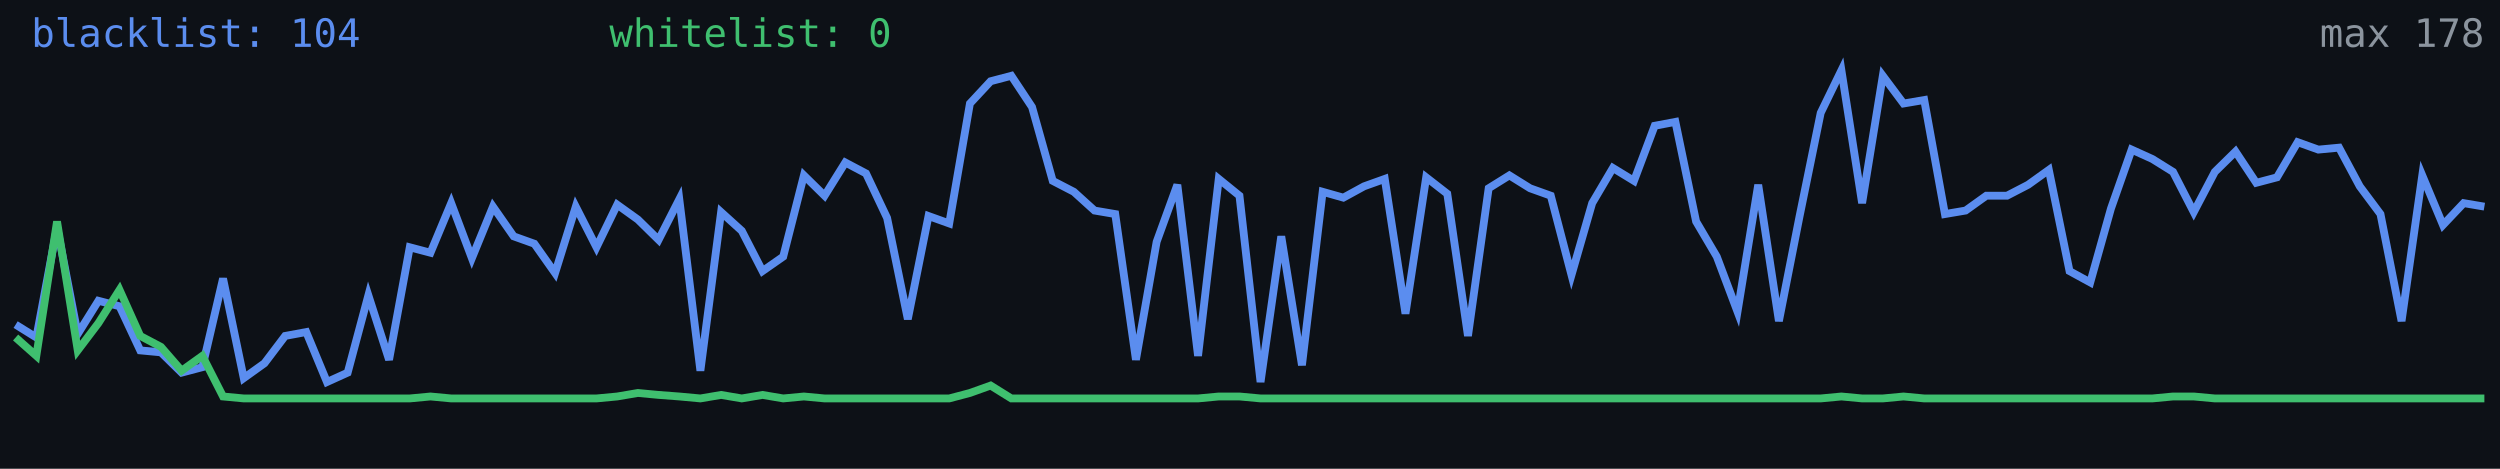
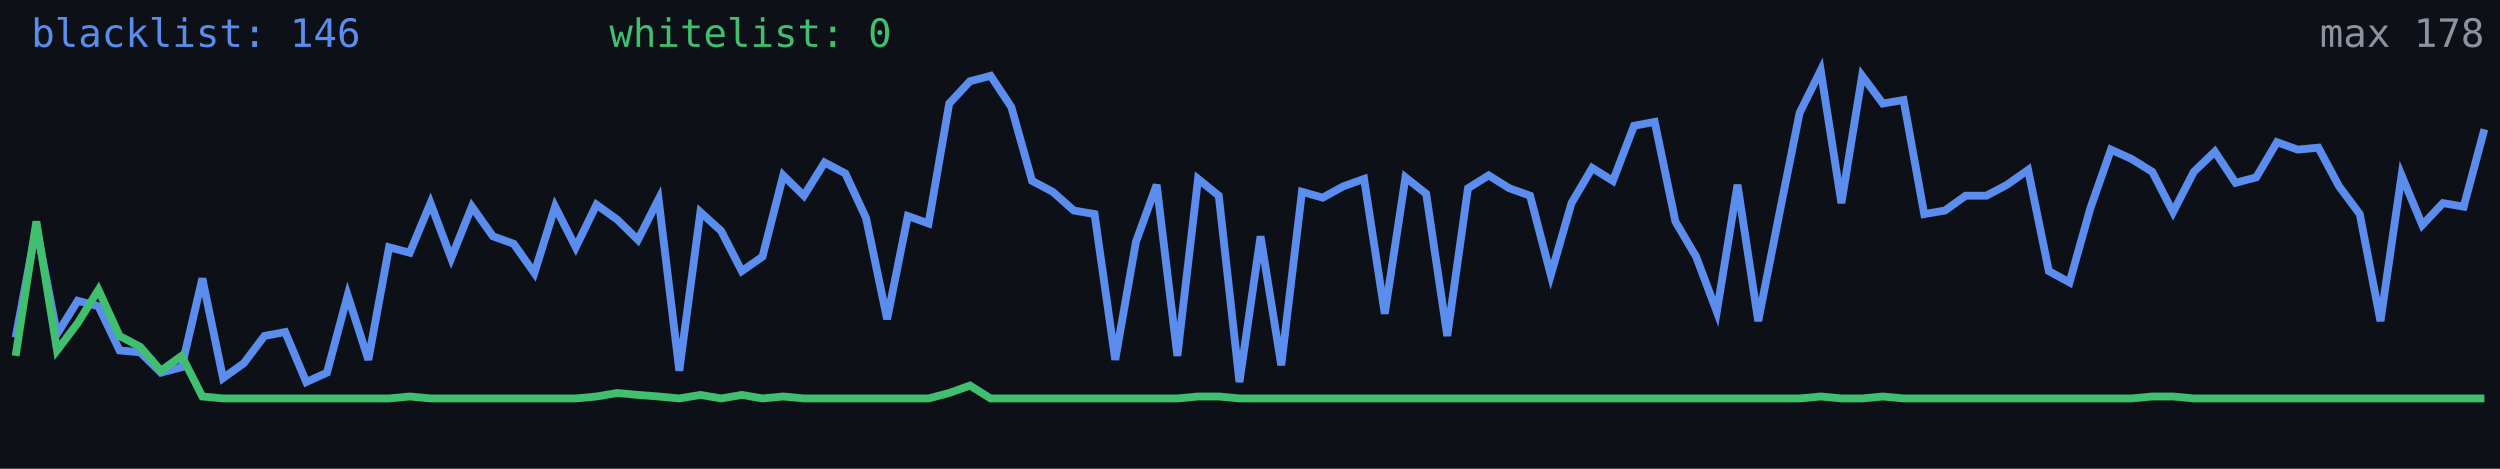
<svg xmlns="http://www.w3.org/2000/svg" width="640" height="120" viewBox="0 0 640 120" role="img" aria-label="Alive configs trend">
  <rect width="640" height="120" fill="#0d1117" />
-   <polyline fill="none" stroke="#5b8def" stroke-width="2" points="4.0,83.1 9.3,86.4 14.6,58.1 19.9,85.5 25.2,77.0 30.6,78.4 35.9,89.7 41.2,90.2 46.5,95.4 51.8,94.0 57.1,71.3 62.4,96.8 67.7,93.0 73.0,86.0 78.4,85.0 83.7,97.8 89.0,95.4 94.3,75.6 99.6,92.1 104.9,63.3 110.2,64.7 115.5,52.0 120.8,66.1 126.2,52.9 131.5,60.5 136.8,62.4 142.1,69.9 147.4,52.9 152.7,63.3 158.0,52.4 163.3,56.2 168.6,61.4 173.9,51.0 179.3,94.9 184.6,54.3 189.9,59.1 195.2,69.4 200.5,65.7 205.8,44.9 211.1,50.1 216.4,41.6 221.7,44.4 227.1,55.8 232.4,81.7 237.7,55.3 243.0,57.2 248.3,26.5 253.6,20.8 258.9,19.4 264.2,27.4 269.5,46.3 274.9,49.1 280.2,53.9 285.5,54.8 290.8,92.1 296.1,61.9 301.4,47.3 306.7,91.1 312.0,45.8 317.3,50.1 322.7,97.8 328.0,60.5 333.3,93.5 338.6,49.1 343.9,50.6 349.2,47.7 354.5,45.8 359.8,80.3 365.1,45.4 370.5,49.6 375.8,86.0 381.1,48.2 386.4,44.9 391.7,48.2 397.0,50.1 402.3,70.4 407.6,52.0 412.9,43.0 418.3,46.3 423.6,32.2 428.9,31.2 434.2,56.7 439.5,65.7 444.8,79.8 450.1,47.3 455.4,82.2 460.7,55.3 466.1,28.9 471.4,18.0 476.7,52.0 482.0,19.4 487.3,26.5 492.6,25.6 497.9,54.8 503.2,53.9 508.5,50.1 513.8,50.1 519.2,47.3 524.5,43.5 529.8,69.4 535.1,72.3 540.4,53.4 545.7,38.3 551.0,40.7 556.3,44.0 561.6,54.3 567.0,44.0 572.3,38.8 577.6,46.8 582.9,45.4 588.2,36.4 593.5,38.3 598.8,37.8 604.1,47.7 609.4,54.8 614.8,82.2 620.1,44.9 625.4,57.6 630.7,52.0 636.0,52.9" />
-   <polyline fill="none" stroke="#3fbf6f" stroke-width="2" points="4.0,86.4 9.3,91.1 14.6,56.7 19.9,89.7 25.2,82.7 30.6,74.2 35.9,86.0 41.2,88.8 46.5,94.9 51.8,91.1 57.1,101.5 62.4,102.0 67.7,102.0 73.0,102.0 78.4,102.0 83.7,102.0 89.0,102.0 94.3,102.0 99.6,102.0 104.9,102.0 110.2,101.5 115.5,102.0 120.8,102.0 126.2,102.0 131.5,102.0 136.8,102.0 142.1,102.0 147.4,102.0 152.7,102.0 158.0,101.5 163.3,100.6 168.6,101.1 173.9,101.5 179.3,102.0 184.6,101.1 189.9,102.0 195.2,101.1 200.5,102.0 205.8,101.5 211.1,102.0 216.4,102.0 221.7,102.0 227.1,102.0 232.4,102.0 237.7,102.0 243.0,102.0 248.3,100.6 253.6,98.7 258.9,102.0 264.2,102.0 269.5,102.0 274.9,102.0 280.2,102.0 285.5,102.0 290.8,102.0 296.1,102.0 301.4,102.0 306.7,102.0 312.0,101.5 317.3,101.5 322.7,102.0 328.0,102.0 333.3,102.0 338.6,102.0 343.9,102.0 349.2,102.0 354.5,102.0 359.8,102.0 365.1,102.0 370.5,102.0 375.8,102.0 381.1,102.0 386.4,102.0 391.7,102.0 397.0,102.0 402.3,102.0 407.6,102.0 412.9,102.0 418.3,102.0 423.6,102.0 428.9,102.0 434.2,102.0 439.5,102.0 444.8,102.0 450.1,102.0 455.4,102.0 460.7,102.0 466.1,102.0 471.4,101.5 476.7,102.0 482.0,102.0 487.3,101.5 492.6,102.0 497.9,102.0 503.2,102.0 508.5,102.0 513.8,102.0 519.2,102.0 524.5,102.0 529.8,102.0 535.1,102.0 540.4,102.0 545.7,102.0 551.0,102.0 556.3,101.5 561.6,101.5 567.0,102.0 572.3,102.0 577.6,102.0 582.9,102.0 588.2,102.0 593.5,102.0 598.8,102.0 604.1,102.0 609.4,102.0 614.8,102.0 620.1,102.0 625.4,102.0 630.7,102.0 636.0,102.0" />
-   <text x="8" y="12" fill="#5b8def" font-size="10" font-family="monospace">blacklist: 104</text>
+   <polyline fill="none" stroke="#5b8def" stroke-width="2" points="4.0,86.4 9.3,58.1 14.6,85.5 19.9,77.0 25.2,78.4 30.6,89.7 35.9,90.2 41.2,95.4 46.5,94.0 51.8,71.3 57.1,96.8 62.4,93.0 67.7,86.0 73.0,85.0 78.4,97.8 83.7,95.4 89.0,75.6 94.3,92.1 99.6,63.3 104.9,64.7 110.2,52.0 115.5,66.1 120.8,52.9 126.2,60.5 131.5,62.4 136.8,69.9 142.1,52.9 147.4,63.3 152.7,52.4 158.0,56.2 163.3,61.4 168.6,51.0 173.9,94.9 179.3,54.3 184.6,59.1 189.9,69.4 195.2,65.7 200.5,44.9 205.8,50.1 211.1,41.6 216.4,44.4 221.7,55.8 227.1,81.7 232.4,55.3 237.7,57.2 243.0,26.5 248.3,20.8 253.6,19.4 258.9,27.4 264.2,46.3 269.5,49.1 274.9,53.9 280.2,54.8 285.5,92.1 290.8,61.9 296.1,47.3 301.4,91.1 306.7,45.8 312.0,50.1 317.3,97.8 322.7,60.5 328.0,93.5 333.3,49.1 338.6,50.6 343.9,47.7 349.2,45.8 354.5,80.3 359.8,45.4 365.1,49.6 370.5,86.0 375.8,48.2 381.1,44.9 386.4,48.2 391.7,50.1 397.0,70.4 402.3,52.0 407.6,43.0 412.9,46.3 418.3,32.2 423.6,31.2 428.9,56.7 434.2,65.7 439.5,79.8 444.8,47.3 450.1,82.2 455.4,55.3 460.7,28.9 466.1,18.0 471.4,52.0 476.7,19.4 482.0,26.5 487.3,25.6 492.6,54.8 497.9,53.9 503.2,50.1 508.5,50.1 513.8,47.3 519.2,43.5 524.5,69.4 529.8,72.3 535.1,53.4 540.4,38.3 545.7,40.7 551.0,44.0 556.3,54.3 561.6,44.0 567.0,38.8 572.3,46.8 577.6,45.4 582.9,36.4 588.2,38.3 593.5,37.8 598.8,47.7 604.1,54.8 609.4,82.2 614.8,44.9 620.1,57.6 625.4,52.0 630.7,52.9 636.0,33.1" />
+   <polyline fill="none" stroke="#3fbf6f" stroke-width="2" points="4.0,91.1 9.3,56.7 14.6,89.7 19.9,82.7 25.2,74.2 30.6,86.0 35.9,88.8 41.2,94.9 46.5,91.1 51.8,101.5 57.1,102.0 62.4,102.0 67.7,102.0 73.0,102.0 78.4,102.0 83.7,102.0 89.0,102.0 94.3,102.0 99.6,102.0 104.9,101.5 110.2,102.0 115.5,102.0 120.8,102.0 126.2,102.0 131.5,102.0 136.8,102.0 142.1,102.0 147.4,102.0 152.7,101.5 158.0,100.6 163.3,101.1 168.6,101.5 173.9,102.0 179.3,101.1 184.6,102.0 189.9,101.1 195.2,102.0 200.5,101.5 205.8,102.0 211.1,102.0 216.4,102.0 221.7,102.0 227.1,102.0 232.4,102.0 237.7,102.0 243.0,100.6 248.3,98.7 253.6,102.0 258.9,102.0 264.2,102.0 269.5,102.0 274.9,102.0 280.2,102.0 285.5,102.0 290.8,102.0 296.1,102.0 301.4,102.0 306.7,101.5 312.0,101.5 317.3,102.0 322.7,102.0 328.0,102.0 333.3,102.0 338.6,102.0 343.9,102.0 349.2,102.0 354.5,102.0 359.8,102.0 365.1,102.0 370.5,102.0 375.8,102.0 381.1,102.0 386.4,102.0 391.7,102.0 397.0,102.0 402.3,102.0 407.6,102.0 412.9,102.0 418.3,102.0 423.6,102.0 428.9,102.0 434.2,102.0 439.5,102.0 444.8,102.0 450.1,102.0 455.4,102.0 460.7,102.0 466.1,101.5 471.4,102.0 476.7,102.0 482.0,101.5 487.3,102.0 492.6,102.0 497.9,102.0 503.2,102.0 508.5,102.0 513.8,102.0 519.2,102.0 524.5,102.0 529.8,102.0 535.1,102.0 540.4,102.0 545.7,102.0 551.0,101.5 556.3,101.5 561.6,102.0 567.0,102.0 572.3,102.0 577.6,102.0 582.9,102.0 588.2,102.0 593.5,102.0 598.8,102.0 604.1,102.0 609.4,102.0 614.8,102.0 620.1,102.0 625.4,102.0 630.7,102.0 636.0,102.0" />
+   <text x="8" y="12" fill="#5b8def" font-size="10" font-family="monospace">blacklist: 146</text>
  <text x="156" y="12" fill="#3fbf6f" font-size="10" font-family="monospace">whitelist: 0</text>
  <text x="636" y="12" fill="#8b949e" font-size="10" text-anchor="end" font-family="monospace">max 178</text>
</svg>
